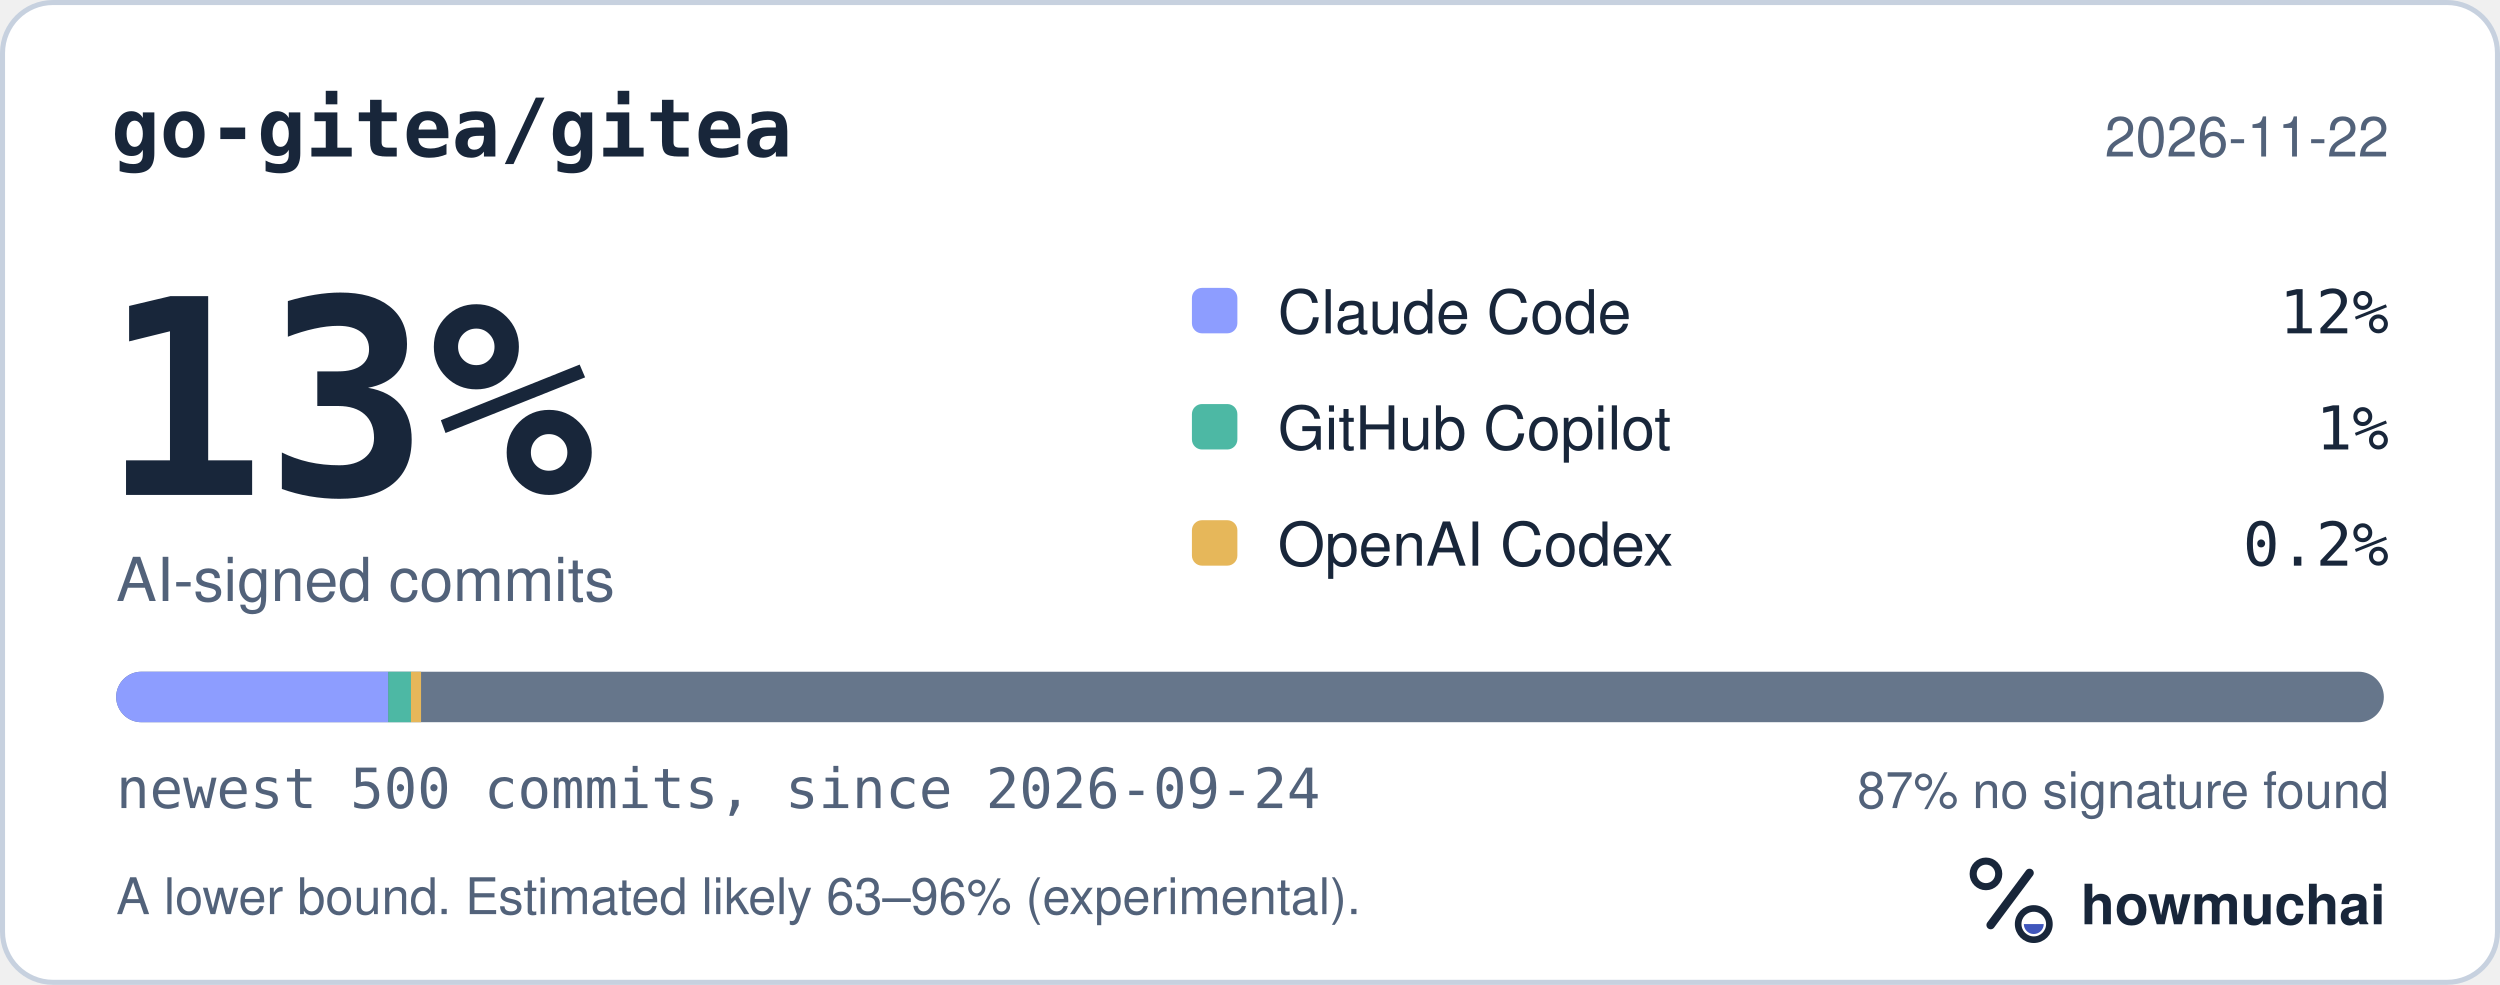
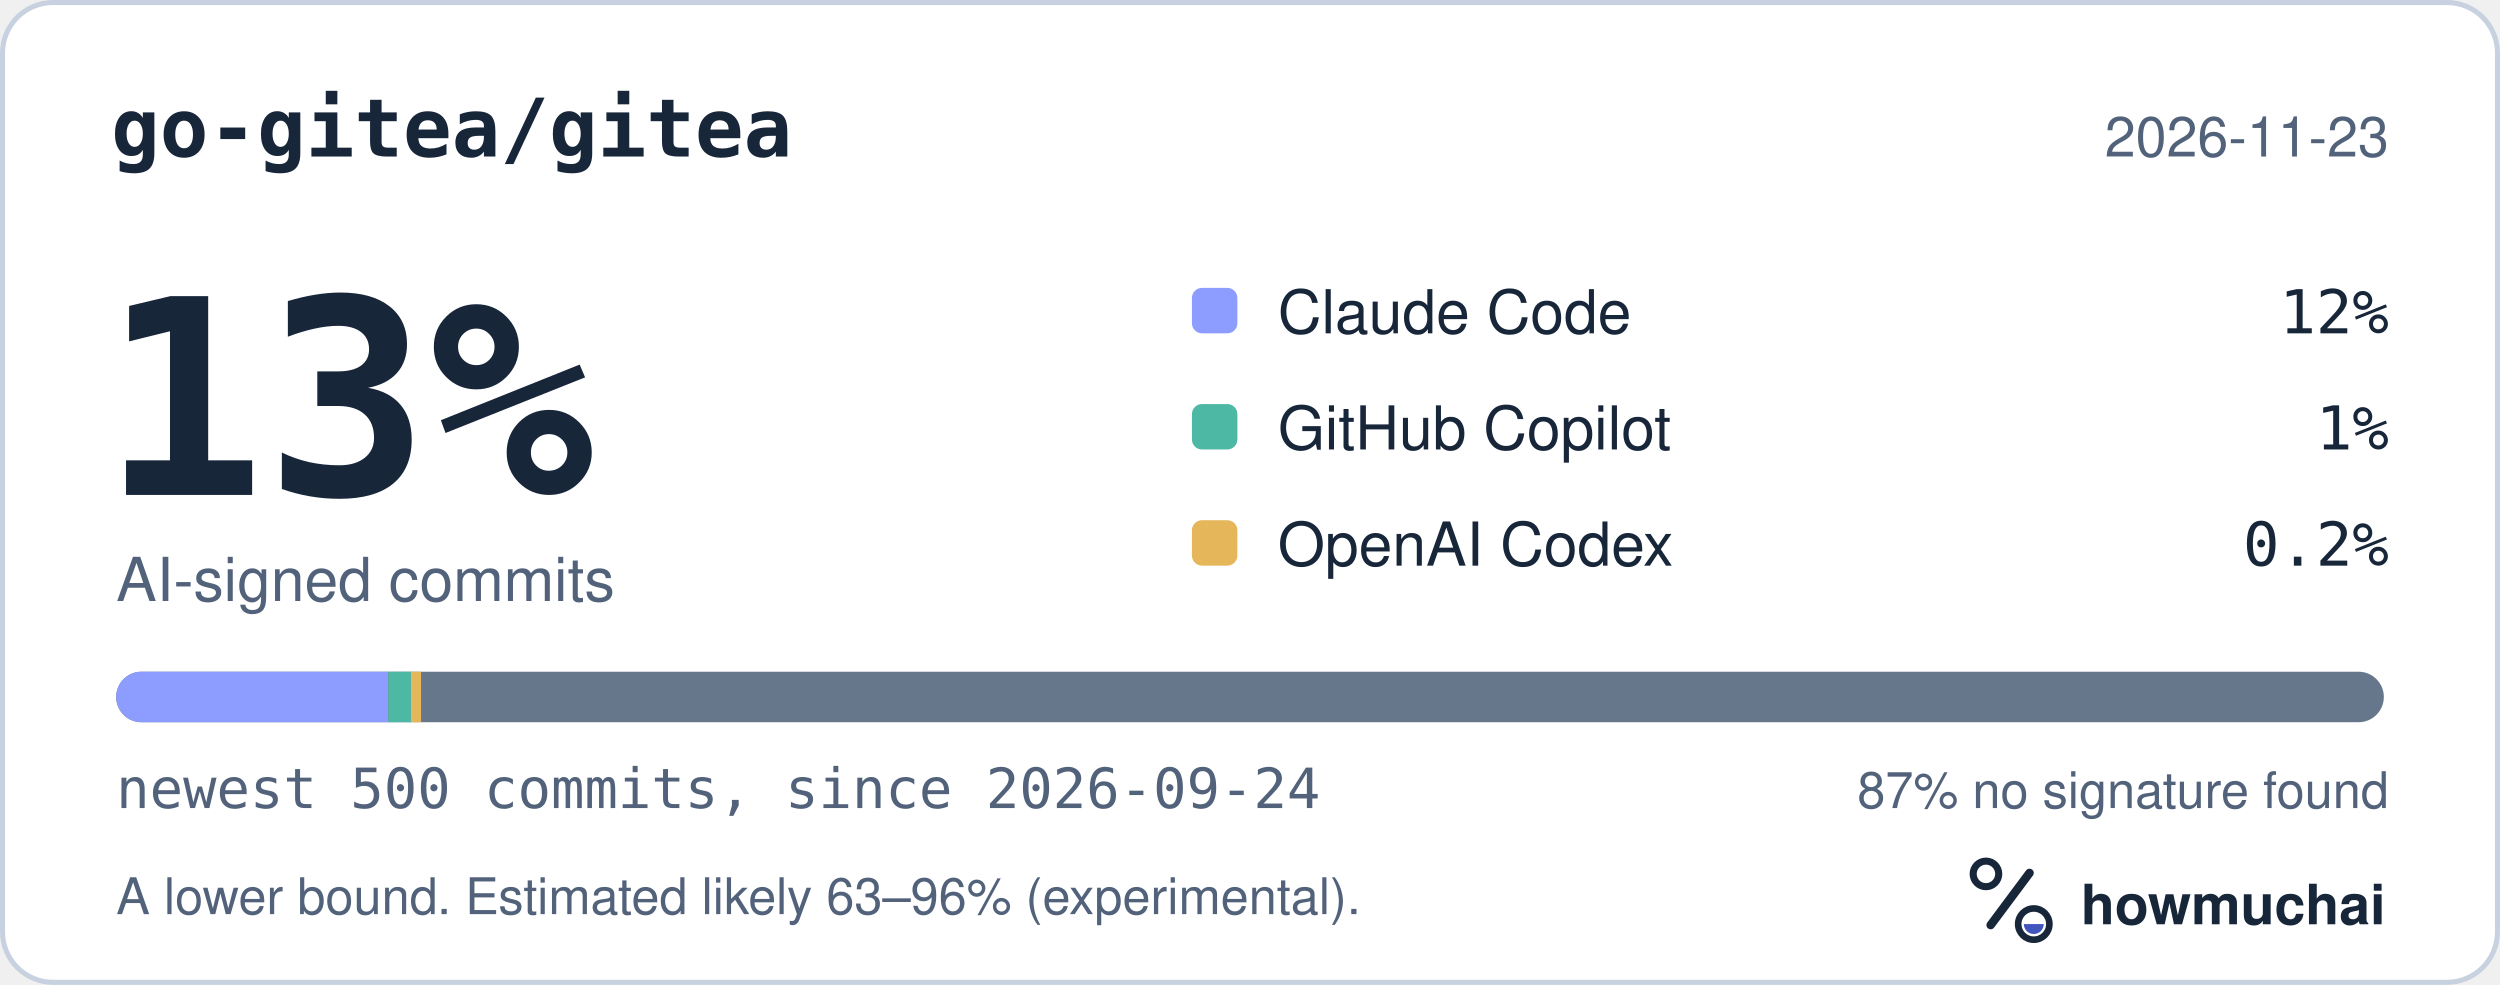
<svg xmlns="http://www.w3.org/2000/svg" width="495" height="195" viewBox="0 0 495 195" role="img" aria-labelledby="hm-t hm-d">
  <rect x="0.5" y="0.5" width="494" height="194" rx="10" fill="#FFFFFF" stroke="#C7D1DF" />
  <text x="22" y="31" fill="#18263A" font-family="ui-monospace, SF Mono, Menlo, Consolas, IBM Plex Mono, monospace" font-size="16" font-weight="600">go-gitea/gitea</text>
-   <text x="473" y="31" fill="#52627A" font-family="-apple-system, BlinkMacSystemFont, Segoe UI, Helvetica, Arial, Fira Sans, sans-serif" font-size="11" text-anchor="end">2026-11-22</text>
+   <text x="473" y="31" fill="#52627A" font-family="-apple-system, BlinkMacSystemFont, Segoe UI, Helvetica, Arial, Fira Sans, sans-serif" font-size="11" text-anchor="end">2026-11-23</text>
  <text x="20" y="98" fill="#18263A" font-family="ui-monospace, SF Mono, Menlo, Consolas, IBM Plex Mono, monospace" font-size="54" font-weight="700">13%</text>
  <text x="23" y="119" fill="#52627A" font-family="-apple-system, BlinkMacSystemFont, Segoe UI, Helvetica, Arial, Fira Sans, sans-serif" font-size="12">AI-signed commits</text>
  <rect x="236" y="57" width="9" height="9" rx="2" fill="#8D9DFF" />
  <text x="253" y="66" fill="#18263A" font-family="-apple-system, BlinkMacSystemFont, Segoe UI, Helvetica, Arial, Fira Sans, sans-serif" font-size="12">Claude Code</text>
  <text x="473" y="66" fill="#18263A" font-family="ui-monospace, SF Mono, Menlo, Consolas, IBM Plex Mono, monospace" font-size="12" text-anchor="end">12%</text>
  <rect x="236" y="80" width="9" height="9" rx="2" fill="#4DB8A4" />
  <text x="253" y="89" fill="#18263A" font-family="-apple-system, BlinkMacSystemFont, Segoe UI, Helvetica, Arial, Fira Sans, sans-serif" font-size="12">GitHub Copilot</text>
  <text x="473" y="89" fill="#18263A" font-family="ui-monospace, SF Mono, Menlo, Consolas, IBM Plex Mono, monospace" font-size="12" text-anchor="end">1%</text>
  <rect x="236" y="103" width="9" height="9" rx="2" fill="#E6B75A" />
  <text x="253" y="112" fill="#18263A" font-family="-apple-system, BlinkMacSystemFont, Segoe UI, Helvetica, Arial, Fira Sans, sans-serif" font-size="12">OpenAI Codex</text>
  <text x="473" y="112" fill="#18263A" font-family="ui-monospace, SF Mono, Menlo, Consolas, IBM Plex Mono, monospace" font-size="12" text-anchor="end">0.2%</text>
  <defs>
    <clipPath id="hm-bar">
      <rect x="23" y="133" width="449" height="10" rx="5" />
    </clipPath>
  </defs>
  <rect x="23" y="133" width="449" height="10" rx="5" fill="#66768B" />
  <g clip-path="url(#hm-bar)">
    <rect x="23.00" y="133" width="53.88" height="10" fill="#8D9DFF" />
    <rect x="76.88" y="133" width="4.49" height="10" fill="#4DB8A4" />
    <rect x="81.37" y="133" width="2.00" height="10" fill="#E6B75A" />
  </g>
  <text x="23" y="160" fill="#52627A" font-family="ui-monospace, SF Mono, Menlo, Consolas, IBM Plex Mono, monospace" font-size="11">newest 500 commits, since 2026-09-24</text>
  <text x="473" y="160" fill="#52627A" font-family="-apple-system, BlinkMacSystemFont, Segoe UI, Helvetica, Arial, Fira Sans, sans-serif" font-size="10" text-anchor="end">87% no signature found</text>
  <text x="23" y="181" fill="#52627A" font-family="-apple-system, BlinkMacSystemFont, Segoe UI, Helvetica, Arial, Fira Sans, sans-serif" font-size="10">A lower bound. Estimated likely 63–96% (experimental).</text>
  <g transform="translate(386 166) scale(0.046875)">
    <circle cx="154" cy="150" r="54" fill="none" stroke="#18263A" stroke-width="30" />
    <path d="M174 366 338 146" fill="none" stroke="#18263A" stroke-width="36" stroke-linecap="round" />
    <circle cx="356" cy="362" r="66" fill="none" stroke="#18263A" stroke-width="28" />
    <path d="M314 362a42 42 0 0 0 84 0Z" fill="#4056BC" />
  </g>
  <text x="412" y="183" fill="#18263A" font-family="-apple-system, BlinkMacSystemFont, Segoe UI, Helvetica, Arial, Fira Sans, sans-serif" font-size="11" font-weight="650">howmuchai</text>
</svg>
